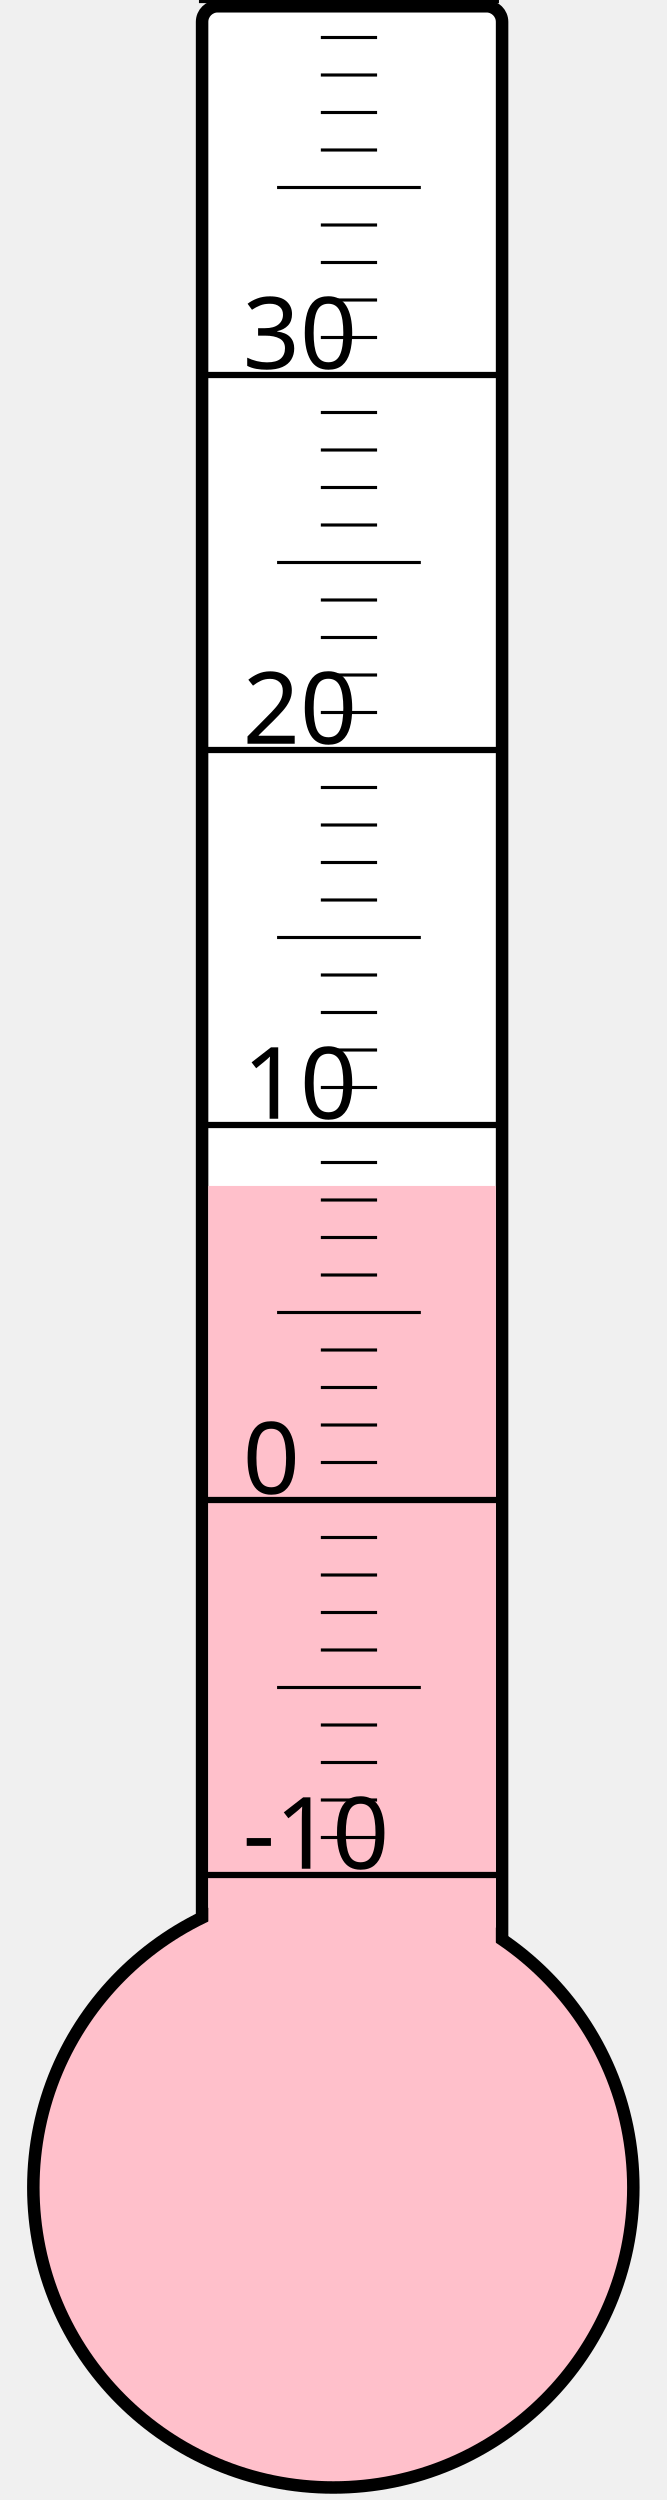
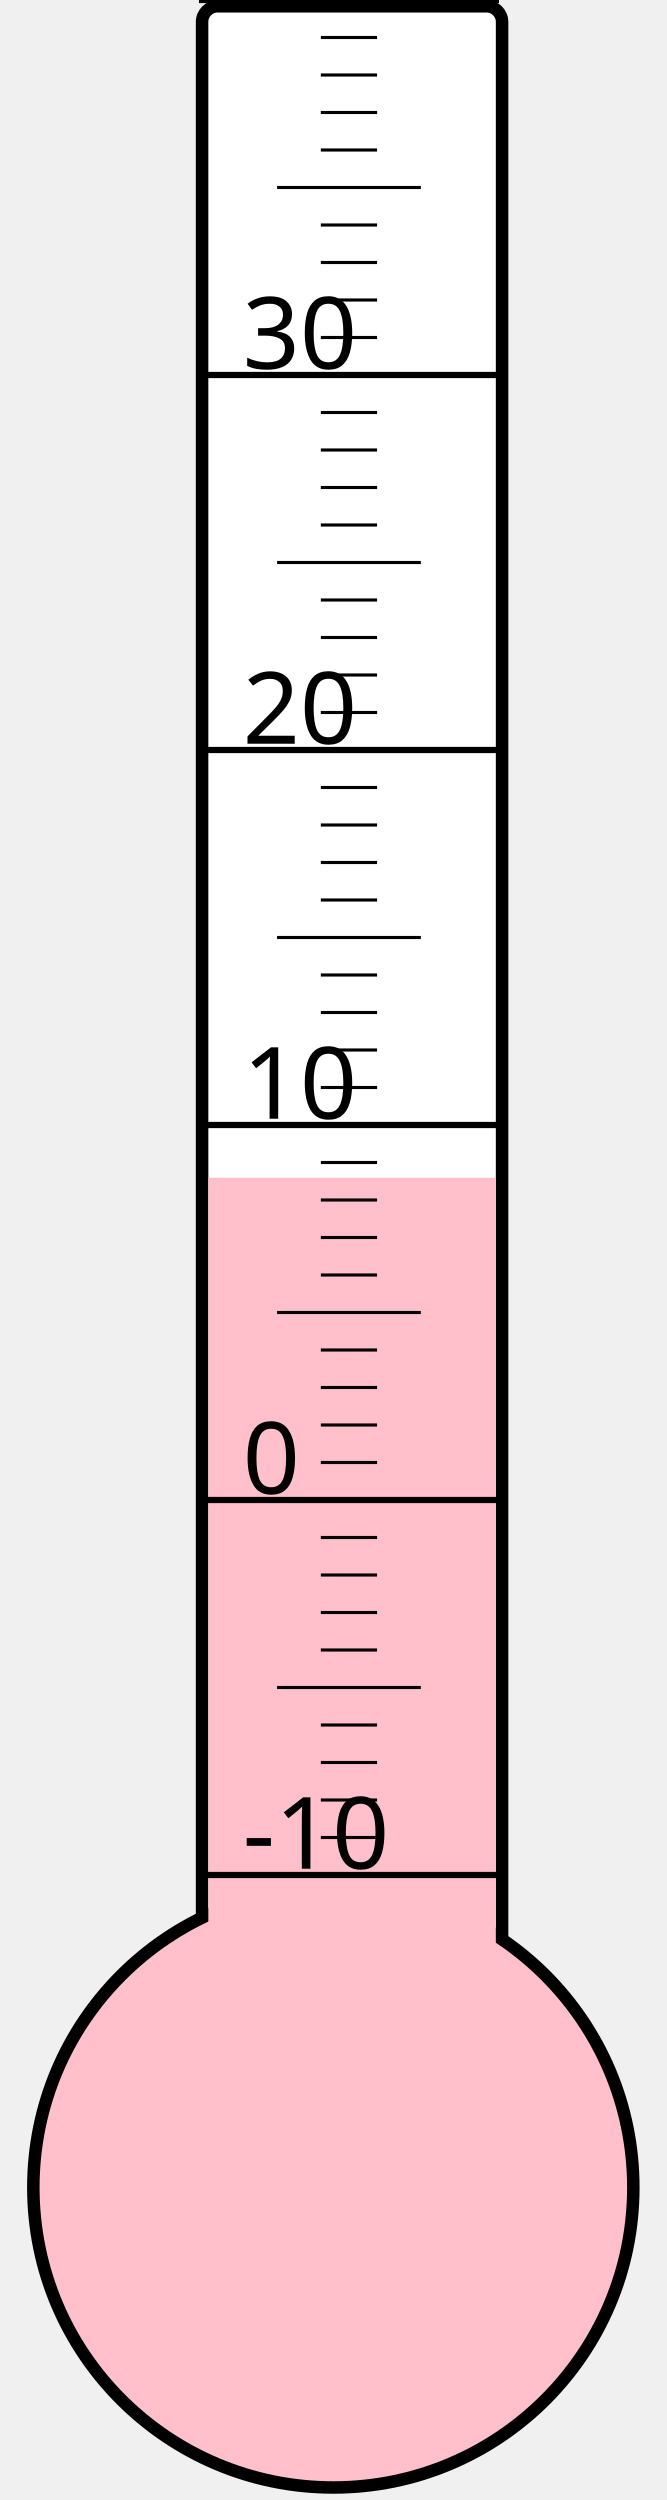
<svg xmlns="http://www.w3.org/2000/svg" width="40px" height="150px" viewBox="0 0 200 800">
  <rect width="200" height="800" x="0" y="0" style="fill: #ffffeb; fill-opacity: 0;" />
  <rect width="96" height="680" x="58" y="2" rx="5" ry="5" style="fill: white; fill-opacity: 1; stroke: black; stroke-width: 4;" />
  <circle cx="100" cy="700" r="96" style="fill: pink; stroke: black; stroke-width: 4;" />
-   <rect width="92" height="320.5" x="60" y="379.5" style="fill: pink; fill-opacity: 1; stroke-width: 0;" />
+   <rect width="92" height="323.125" x="60" y="376.875" style="fill: pink; fill-opacity: 1; stroke-width: 0;" />
  <text x="71" y="598" style="font-family: sans-serif; font-size: 24pt;">-10</text>
  <text x="71" y="478" style="font-family: sans-serif; font-size: 24pt;">0</text>
  <text x="71" y="358" style="font-family: sans-serif; font-size: 24pt;">10</text>
  <text x="71" y="238" style="font-family: sans-serif; font-size: 24pt;">20</text>
  <text x="71" y="118" style="font-family: sans-serif; font-size: 24pt;">30</text>
  <g style="stroke: black;">
    <line x1="57" y1="600" x2="153" y2="600" style="stroke-width: 2;" />
    <line x1="96" y1="588" x2="114" y2="588" style="stroke-width: 1;" />
    <line x1="96" y1="576" x2="114" y2="576" style="stroke-width: 1;" />
    <line x1="96" y1="564" x2="114" y2="564" style="stroke-width: 1;" />
    <line x1="96" y1="552" x2="114" y2="552" style="stroke-width: 1;" />
    <line x1="82" y1="540" x2="128" y2="540" style="stroke-width: 1;" />
    <line x1="96" y1="528" x2="114" y2="528" style="stroke-width: 1;" />
    <line x1="96" y1="516" x2="114" y2="516" style="stroke-width: 1;" />
    <line x1="96" y1="504" x2="114" y2="504" style="stroke-width: 1;" />
    <line x1="96" y1="492" x2="114" y2="492" style="stroke-width: 1;" />
    <line x1="57" y1="480" x2="153" y2="480" style="stroke-width: 2;" />
    <line x1="96" y1="468" x2="114" y2="468" style="stroke-width: 1;" />
    <line x1="96" y1="456" x2="114" y2="456" style="stroke-width: 1;" />
    <line x1="96" y1="444" x2="114" y2="444" style="stroke-width: 1;" />
    <line x1="96" y1="432" x2="114" y2="432" style="stroke-width: 1;" />
    <line x1="82" y1="420" x2="128" y2="420" style="stroke-width: 1;" />
    <line x1="96" y1="408" x2="114" y2="408" style="stroke-width: 1;" />
    <line x1="96" y1="396" x2="114" y2="396" style="stroke-width: 1;" />
    <line x1="96" y1="384" x2="114" y2="384" style="stroke-width: 1;" />
    <line x1="96" y1="372" x2="114" y2="372" style="stroke-width: 1;" />
    <line x1="57" y1="360" x2="153" y2="360" style="stroke-width: 2;" />
    <line x1="96" y1="348" x2="114" y2="348" style="stroke-width: 1;" />
    <line x1="96" y1="336" x2="114" y2="336" style="stroke-width: 1;" />
    <line x1="96" y1="324" x2="114" y2="324" style="stroke-width: 1;" />
    <line x1="96" y1="312" x2="114" y2="312" style="stroke-width: 1;" />
    <line x1="82" y1="300" x2="128" y2="300" style="stroke-width: 1;" />
    <line x1="96" y1="288" x2="114" y2="288" style="stroke-width: 1;" />
    <line x1="96" y1="276" x2="114" y2="276" style="stroke-width: 1;" />
    <line x1="96" y1="264" x2="114" y2="264" style="stroke-width: 1;" />
    <line x1="96" y1="252" x2="114" y2="252" style="stroke-width: 1;" />
    <line x1="57" y1="240" x2="153" y2="240" style="stroke-width: 2;" />
    <line x1="96" y1="228" x2="114" y2="228" style="stroke-width: 1;" />
    <line x1="96" y1="216" x2="114" y2="216" style="stroke-width: 1;" />
    <line x1="96" y1="204" x2="114" y2="204" style="stroke-width: 1;" />
    <line x1="96" y1="192" x2="114" y2="192" style="stroke-width: 1;" />
    <line x1="82" y1="180" x2="128" y2="180" style="stroke-width: 1;" />
    <line x1="96" y1="168" x2="114" y2="168" style="stroke-width: 1;" />
    <line x1="96" y1="156" x2="114" y2="156" style="stroke-width: 1;" />
    <line x1="96" y1="144" x2="114" y2="144" style="stroke-width: 1;" />
    <line x1="96" y1="132" x2="114" y2="132" style="stroke-width: 1;" />
    <line x1="57" y1="120" x2="153" y2="120" style="stroke-width: 2;" />
    <line x1="96" y1="108" x2="114" y2="108" style="stroke-width: 1;" />
    <line x1="96" y1="96" x2="114" y2="96" style="stroke-width: 1;" />
    <line x1="96" y1="84" x2="114" y2="84" style="stroke-width: 1;" />
    <line x1="96" y1="72" x2="114" y2="72" style="stroke-width: 1;" />
    <line x1="82" y1="60" x2="128" y2="60" style="stroke-width: 1;" />
    <line x1="96" y1="48" x2="114" y2="48" style="stroke-width: 1;" />
    <line x1="96" y1="36" x2="114" y2="36" style="stroke-width: 1;" />
    <line x1="96" y1="24" x2="114" y2="24" style="stroke-width: 1;" />
    <line x1="96" y1="12" x2="114" y2="12" style="stroke-width: 1;" />
    <line x1="57" y1="0" x2="153" y2="0" style="stroke-width: 2;" />
  </g>
</svg>
